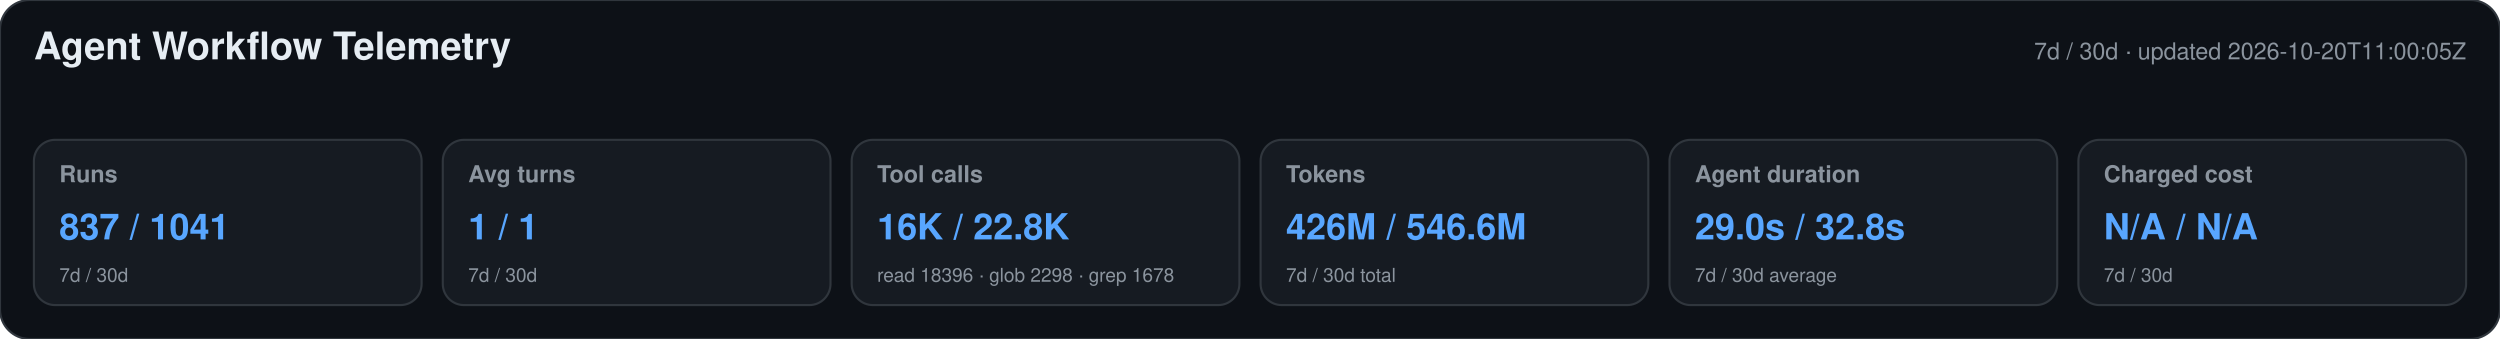
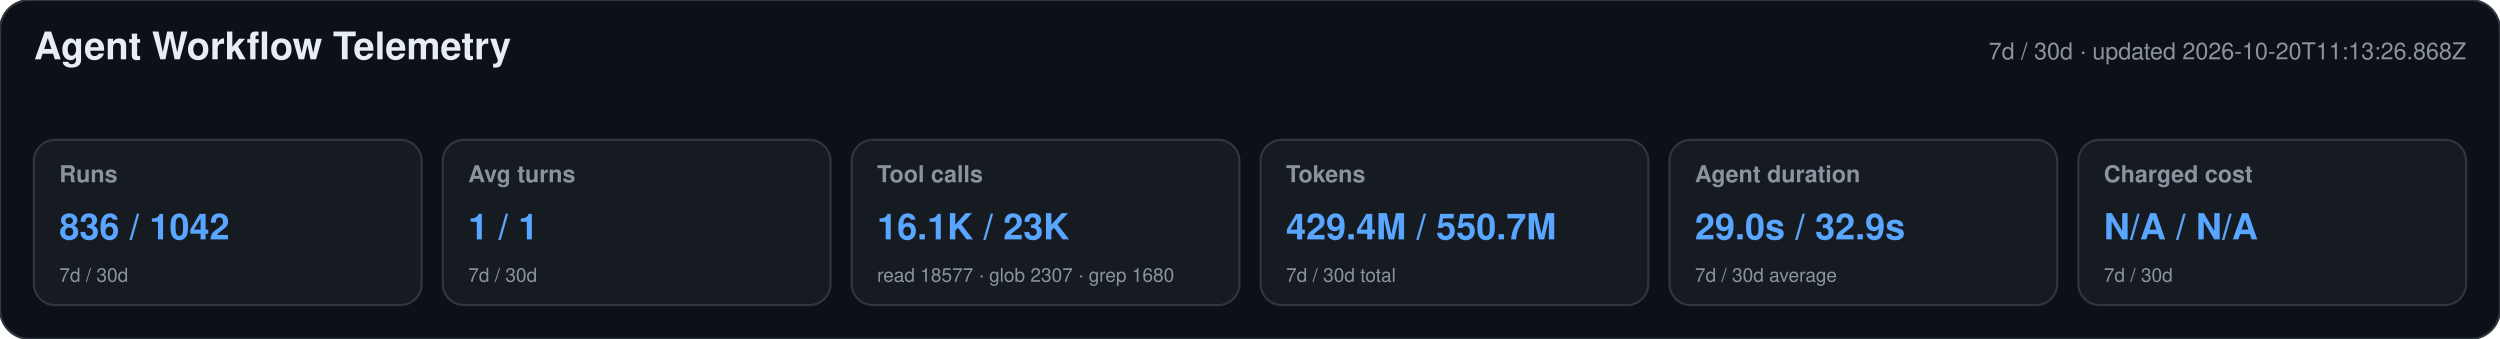
<svg xmlns="http://www.w3.org/2000/svg" width="1180" height="160" viewBox="0 0 1180 160" role="img" aria-labelledby="title desc">
  <style>text{font-family:-apple-system,BlinkMacSystemFont,"Segoe UI",Helvetica,Arial,sans-serif}.heading{font-size:18px;font-weight:650;fill:#e6edf3}.meta,.label,.secondary{fill:#8b949e}.meta,.label{font-size:11px}.label{font-weight:600}.primary{font-size:17px;font-weight:700;fill:#58a6ff}.secondary{font-size:9px}</style>
  <rect width="1180" height="160" rx="14" fill="#0d1117" stroke="#30363d" />
  <text x="16" y="28" class="heading">Agent Workflow Telemetry</text>
-   <text x="1164" y="28" text-anchor="end" class="meta">7d / 30d · updated 2026-10-20T11:00:05Z</text>
+   <text x="1164" y="28" text-anchor="end" class="meta">7d / 30d · updated 2026-10-20T11:13:26.868Z</text>
  <g>
    <rect x="16" y="66" width="183" height="78" rx="10" fill="#161b22" stroke="#30363d" />
    <text x="28" y="86" class="label">Runs</text>
-     <text x="28" y="113" class="primary">837 / 1041</text>
+     <text x="28" y="113" class="primary">836 / 1042</text>
    <text x="28" y="133" class="secondary">7d / 30d</text>
  </g>
  <g>
    <rect x="209" y="66" width="183" height="78" rx="10" fill="#161b22" stroke="#30363d" />
    <text x="221" y="86" class="label">Avg turns</text>
    <text x="221" y="113" class="primary">1 / 1</text>
    <text x="221" y="133" class="secondary">7d / 30d</text>
  </g>
  <g>
    <rect x="402" y="66" width="183" height="78" rx="10" fill="#161b22" stroke="#30363d" />
    <text x="414" y="86" class="label">Tool calls</text>
-     <text x="414" y="113" class="primary">16K / 22.8K</text>
-     <text x="414" y="133" class="secondary">read 18396 · glob 2298 · grep 1678</text>
+     <text x="414" y="113" class="primary">16.1K / 23K</text>
+     <text x="414" y="133" class="secondary">read 18577 · glob 2307 · grep 1680</text>
  </g>
  <g>
    <rect x="595" y="66" width="183" height="78" rx="10" fill="#161b22" stroke="#30363d" />
    <text x="607" y="86" class="label">Tokens</text>
-     <text x="607" y="113" class="primary">426M / 546.6M</text>
+     <text x="607" y="113" class="primary">429.4M / 550.7M</text>
    <text x="607" y="133" class="secondary">7d / 30d total</text>
  </g>
  <g>
    <rect x="788" y="66" width="183" height="78" rx="10" fill="#161b22" stroke="#30363d" />
    <text x="800" y="86" class="label">Agent duration</text>
-     <text x="800" y="113" class="primary">29.0s / 32.8s</text>
+     <text x="800" y="113" class="primary">29.0s / 32.9s</text>
    <text x="800" y="133" class="secondary">7d / 30d average</text>
  </g>
  <g>
    <rect x="981" y="66" width="183" height="78" rx="10" fill="#161b22" stroke="#30363d" />
    <text x="993" y="86" class="label">Charged cost</text>
    <text x="993" y="113" class="primary">N/A / N/A</text>
    <text x="993" y="133" class="secondary">7d / 30d</text>
  </g>
</svg>
